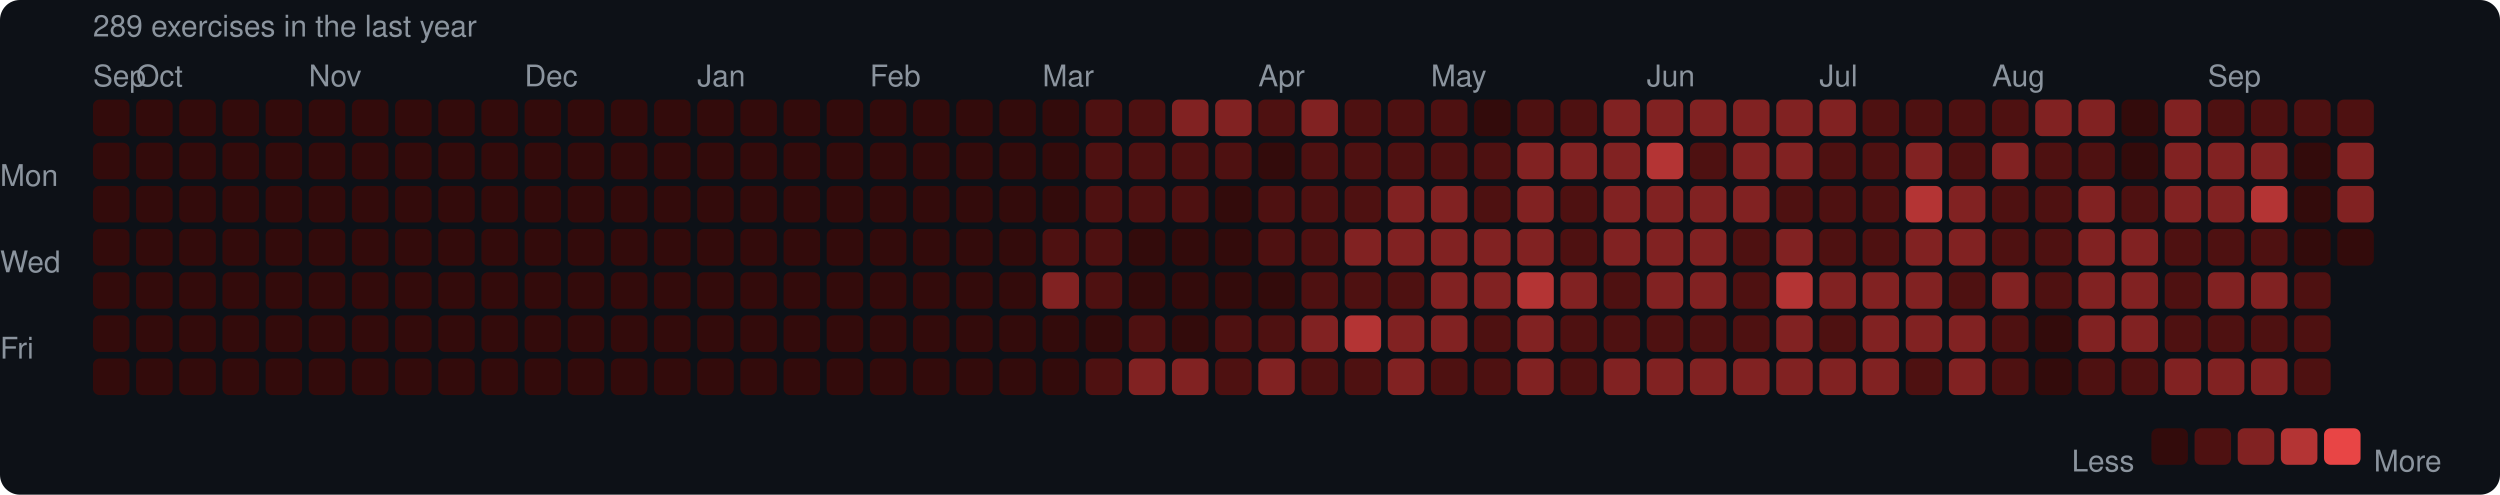
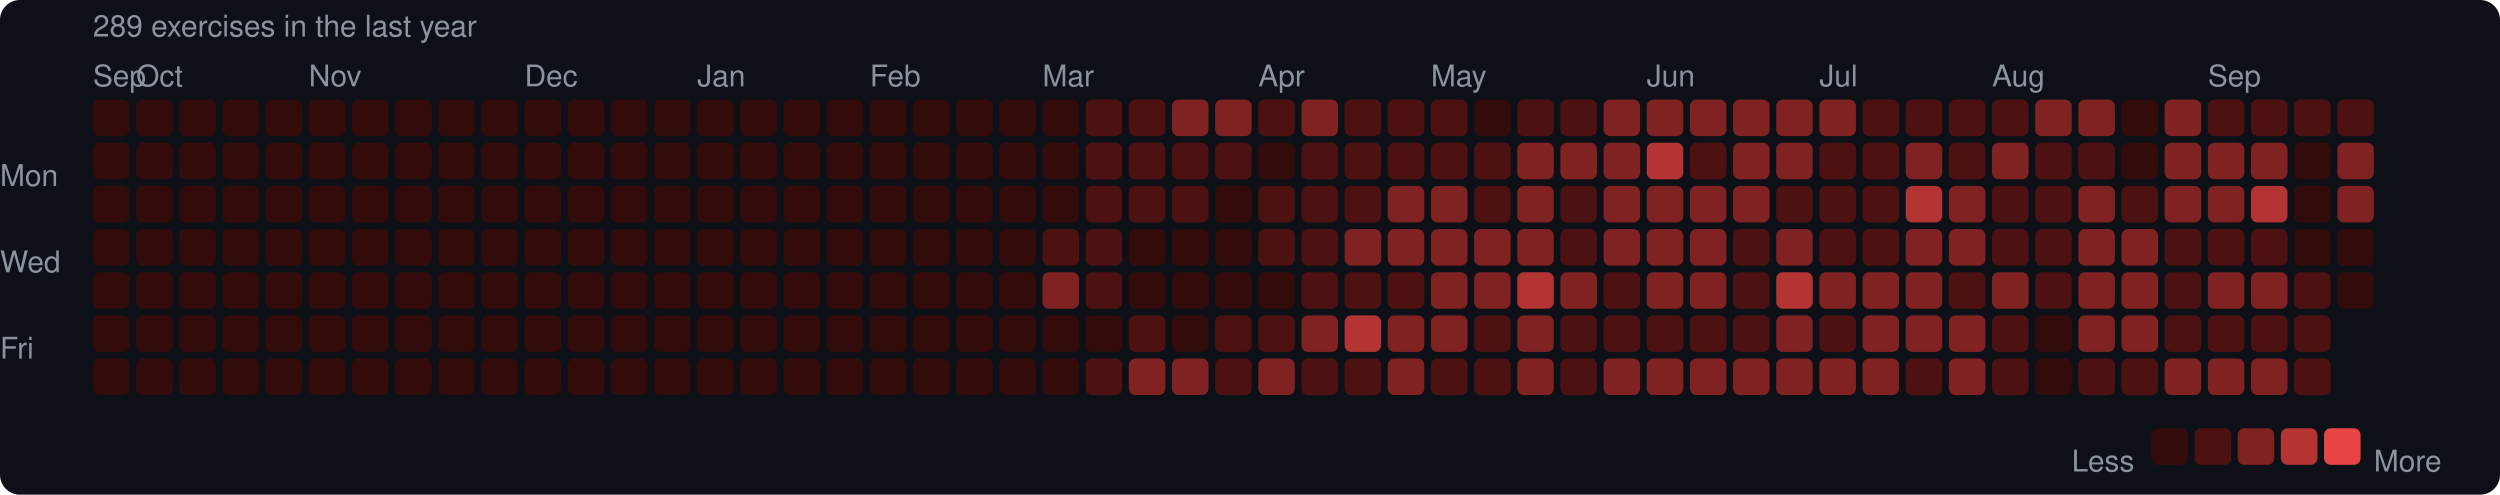
<svg xmlns="http://www.w3.org/2000/svg" width="753" height="149" viewBox="0 0 753 149">
  <rect width="753" height="149" rx="6" fill="#0d1117" />
  <style>text { font-family: -apple-system, BlinkMacSystemFont, "Segoe UI", Helvetica, Arial, sans-serif; fill: #8b949e; font-size: 9px; }</style>
  <text x="28" y="11" font-size="9">289 exercises in the last year</text>
  <text x="28" y="26">Sep</text>
  <text x="41" y="26">Oct</text>
  <text x="93" y="26">Nov</text>
  <text x="158" y="26">Dec</text>
  <text x="210" y="26">Jan</text>
  <text x="262" y="26">Feb</text>
  <text x="314" y="26">Mar</text>
  <text x="379" y="26">Apr</text>
  <text x="431" y="26">May</text>
  <text x="496" y="26">Jun</text>
  <text x="548" y="26">Jul</text>
  <text x="600" y="26">Aug</text>
  <text x="665" y="26">Sep</text>
  <text x="0" y="53" dominant-baseline="middle">Mon</text>
  <text x="0" y="79" dominant-baseline="middle">Wed</text>
  <text x="0" y="105" dominant-baseline="middle">Fri</text>
  <rect x="28" y="30" width="11" height="11" rx="2" fill="#330b0b" />
  <rect x="28" y="43" width="11" height="11" rx="2" fill="#330b0b" />
  <rect x="28" y="56" width="11" height="11" rx="2" fill="#330b0b" />
  <rect x="28" y="69" width="11" height="11" rx="2" fill="#330b0b" />
  <rect x="28" y="82" width="11" height="11" rx="2" fill="#330b0b" />
  <rect x="28" y="95" width="11" height="11" rx="2" fill="#330b0b" />
  <rect x="28" y="108" width="11" height="11" rx="2" fill="#330b0b" />
  <rect x="41" y="30" width="11" height="11" rx="2" fill="#330b0b" />
  <rect x="41" y="43" width="11" height="11" rx="2" fill="#330b0b" />
  <rect x="41" y="56" width="11" height="11" rx="2" fill="#330b0b" />
  <rect x="41" y="69" width="11" height="11" rx="2" fill="#330b0b" />
  <rect x="41" y="82" width="11" height="11" rx="2" fill="#330b0b" />
  <rect x="41" y="95" width="11" height="11" rx="2" fill="#330b0b" />
  <rect x="41" y="108" width="11" height="11" rx="2" fill="#330b0b" />
  <rect x="54" y="30" width="11" height="11" rx="2" fill="#330b0b" />
  <rect x="54" y="43" width="11" height="11" rx="2" fill="#330b0b" />
  <rect x="54" y="56" width="11" height="11" rx="2" fill="#330b0b" />
  <rect x="54" y="69" width="11" height="11" rx="2" fill="#330b0b" />
  <rect x="54" y="82" width="11" height="11" rx="2" fill="#330b0b" />
  <rect x="54" y="95" width="11" height="11" rx="2" fill="#330b0b" />
  <rect x="54" y="108" width="11" height="11" rx="2" fill="#330b0b" />
  <rect x="67" y="30" width="11" height="11" rx="2" fill="#330b0b" />
  <rect x="67" y="43" width="11" height="11" rx="2" fill="#330b0b" />
  <rect x="67" y="56" width="11" height="11" rx="2" fill="#330b0b" />
  <rect x="67" y="69" width="11" height="11" rx="2" fill="#330b0b" />
  <rect x="67" y="82" width="11" height="11" rx="2" fill="#330b0b" />
  <rect x="67" y="95" width="11" height="11" rx="2" fill="#330b0b" />
  <rect x="67" y="108" width="11" height="11" rx="2" fill="#330b0b" />
  <rect x="80" y="30" width="11" height="11" rx="2" fill="#330b0b" />
  <rect x="80" y="43" width="11" height="11" rx="2" fill="#330b0b" />
  <rect x="80" y="56" width="11" height="11" rx="2" fill="#330b0b" />
  <rect x="80" y="69" width="11" height="11" rx="2" fill="#330b0b" />
  <rect x="80" y="82" width="11" height="11" rx="2" fill="#330b0b" />
  <rect x="80" y="95" width="11" height="11" rx="2" fill="#330b0b" />
  <rect x="80" y="108" width="11" height="11" rx="2" fill="#330b0b" />
  <rect x="93" y="30" width="11" height="11" rx="2" fill="#330b0b" />
  <rect x="93" y="43" width="11" height="11" rx="2" fill="#330b0b" />
  <rect x="93" y="56" width="11" height="11" rx="2" fill="#330b0b" />
  <rect x="93" y="69" width="11" height="11" rx="2" fill="#330b0b" />
  <rect x="93" y="82" width="11" height="11" rx="2" fill="#330b0b" />
  <rect x="93" y="95" width="11" height="11" rx="2" fill="#330b0b" />
  <rect x="93" y="108" width="11" height="11" rx="2" fill="#330b0b" />
  <rect x="106" y="30" width="11" height="11" rx="2" fill="#330b0b" />
  <rect x="106" y="43" width="11" height="11" rx="2" fill="#330b0b" />
  <rect x="106" y="56" width="11" height="11" rx="2" fill="#330b0b" />
  <rect x="106" y="69" width="11" height="11" rx="2" fill="#330b0b" />
  <rect x="106" y="82" width="11" height="11" rx="2" fill="#330b0b" />
  <rect x="106" y="95" width="11" height="11" rx="2" fill="#330b0b" />
  <rect x="106" y="108" width="11" height="11" rx="2" fill="#330b0b" />
  <rect x="119" y="30" width="11" height="11" rx="2" fill="#330b0b" />
  <rect x="119" y="43" width="11" height="11" rx="2" fill="#330b0b" />
  <rect x="119" y="56" width="11" height="11" rx="2" fill="#330b0b" />
  <rect x="119" y="69" width="11" height="11" rx="2" fill="#330b0b" />
  <rect x="119" y="82" width="11" height="11" rx="2" fill="#330b0b" />
  <rect x="119" y="95" width="11" height="11" rx="2" fill="#330b0b" />
  <rect x="119" y="108" width="11" height="11" rx="2" fill="#330b0b" />
  <rect x="132" y="30" width="11" height="11" rx="2" fill="#330b0b" />
  <rect x="132" y="43" width="11" height="11" rx="2" fill="#330b0b" />
  <rect x="132" y="56" width="11" height="11" rx="2" fill="#330b0b" />
  <rect x="132" y="69" width="11" height="11" rx="2" fill="#330b0b" />
  <rect x="132" y="82" width="11" height="11" rx="2" fill="#330b0b" />
  <rect x="132" y="95" width="11" height="11" rx="2" fill="#330b0b" />
  <rect x="132" y="108" width="11" height="11" rx="2" fill="#330b0b" />
  <rect x="145" y="30" width="11" height="11" rx="2" fill="#330b0b" />
  <rect x="145" y="43" width="11" height="11" rx="2" fill="#330b0b" />
  <rect x="145" y="56" width="11" height="11" rx="2" fill="#330b0b" />
  <rect x="145" y="69" width="11" height="11" rx="2" fill="#330b0b" />
  <rect x="145" y="82" width="11" height="11" rx="2" fill="#330b0b" />
  <rect x="145" y="95" width="11" height="11" rx="2" fill="#330b0b" />
  <rect x="145" y="108" width="11" height="11" rx="2" fill="#330b0b" />
  <rect x="158" y="30" width="11" height="11" rx="2" fill="#330b0b" />
  <rect x="158" y="43" width="11" height="11" rx="2" fill="#330b0b" />
  <rect x="158" y="56" width="11" height="11" rx="2" fill="#330b0b" />
  <rect x="158" y="69" width="11" height="11" rx="2" fill="#330b0b" />
  <rect x="158" y="82" width="11" height="11" rx="2" fill="#330b0b" />
  <rect x="158" y="95" width="11" height="11" rx="2" fill="#330b0b" />
  <rect x="158" y="108" width="11" height="11" rx="2" fill="#330b0b" />
  <rect x="171" y="30" width="11" height="11" rx="2" fill="#330b0b" />
  <rect x="171" y="43" width="11" height="11" rx="2" fill="#330b0b" />
  <rect x="171" y="56" width="11" height="11" rx="2" fill="#330b0b" />
  <rect x="171" y="69" width="11" height="11" rx="2" fill="#330b0b" />
  <rect x="171" y="82" width="11" height="11" rx="2" fill="#330b0b" />
  <rect x="171" y="95" width="11" height="11" rx="2" fill="#330b0b" />
  <rect x="171" y="108" width="11" height="11" rx="2" fill="#330b0b" />
  <rect x="184" y="30" width="11" height="11" rx="2" fill="#330b0b" />
  <rect x="184" y="43" width="11" height="11" rx="2" fill="#330b0b" />
  <rect x="184" y="56" width="11" height="11" rx="2" fill="#330b0b" />
  <rect x="184" y="69" width="11" height="11" rx="2" fill="#330b0b" />
  <rect x="184" y="82" width="11" height="11" rx="2" fill="#330b0b" />
  <rect x="184" y="95" width="11" height="11" rx="2" fill="#330b0b" />
  <rect x="184" y="108" width="11" height="11" rx="2" fill="#330b0b" />
  <rect x="197" y="30" width="11" height="11" rx="2" fill="#330b0b" />
  <rect x="197" y="43" width="11" height="11" rx="2" fill="#330b0b" />
  <rect x="197" y="56" width="11" height="11" rx="2" fill="#330b0b" />
  <rect x="197" y="69" width="11" height="11" rx="2" fill="#330b0b" />
  <rect x="197" y="82" width="11" height="11" rx="2" fill="#330b0b" />
  <rect x="197" y="95" width="11" height="11" rx="2" fill="#330b0b" />
  <rect x="197" y="108" width="11" height="11" rx="2" fill="#330b0b" />
  <rect x="210" y="30" width="11" height="11" rx="2" fill="#330b0b" />
  <rect x="210" y="43" width="11" height="11" rx="2" fill="#330b0b" />
  <rect x="210" y="56" width="11" height="11" rx="2" fill="#330b0b" />
  <rect x="210" y="69" width="11" height="11" rx="2" fill="#330b0b" />
  <rect x="210" y="82" width="11" height="11" rx="2" fill="#330b0b" />
  <rect x="210" y="95" width="11" height="11" rx="2" fill="#330b0b" />
  <rect x="210" y="108" width="11" height="11" rx="2" fill="#330b0b" />
  <rect x="223" y="30" width="11" height="11" rx="2" fill="#330b0b" />
  <rect x="223" y="43" width="11" height="11" rx="2" fill="#330b0b" />
  <rect x="223" y="56" width="11" height="11" rx="2" fill="#330b0b" />
  <rect x="223" y="69" width="11" height="11" rx="2" fill="#330b0b" />
  <rect x="223" y="82" width="11" height="11" rx="2" fill="#330b0b" />
  <rect x="223" y="95" width="11" height="11" rx="2" fill="#330b0b" />
  <rect x="223" y="108" width="11" height="11" rx="2" fill="#330b0b" />
  <rect x="236" y="30" width="11" height="11" rx="2" fill="#330b0b" />
  <rect x="236" y="43" width="11" height="11" rx="2" fill="#330b0b" />
  <rect x="236" y="56" width="11" height="11" rx="2" fill="#330b0b" />
  <rect x="236" y="69" width="11" height="11" rx="2" fill="#330b0b" />
  <rect x="236" y="82" width="11" height="11" rx="2" fill="#330b0b" />
  <rect x="236" y="95" width="11" height="11" rx="2" fill="#330b0b" />
  <rect x="236" y="108" width="11" height="11" rx="2" fill="#330b0b" />
  <rect x="249" y="30" width="11" height="11" rx="2" fill="#330b0b" />
  <rect x="249" y="43" width="11" height="11" rx="2" fill="#330b0b" />
  <rect x="249" y="56" width="11" height="11" rx="2" fill="#330b0b" />
  <rect x="249" y="69" width="11" height="11" rx="2" fill="#330b0b" />
  <rect x="249" y="82" width="11" height="11" rx="2" fill="#330b0b" />
  <rect x="249" y="95" width="11" height="11" rx="2" fill="#330b0b" />
  <rect x="249" y="108" width="11" height="11" rx="2" fill="#330b0b" />
  <rect x="262" y="30" width="11" height="11" rx="2" fill="#330b0b" />
  <rect x="262" y="43" width="11" height="11" rx="2" fill="#330b0b" />
  <rect x="262" y="56" width="11" height="11" rx="2" fill="#330b0b" />
  <rect x="262" y="69" width="11" height="11" rx="2" fill="#330b0b" />
  <rect x="262" y="82" width="11" height="11" rx="2" fill="#330b0b" />
  <rect x="262" y="95" width="11" height="11" rx="2" fill="#330b0b" />
  <rect x="262" y="108" width="11" height="11" rx="2" fill="#330b0b" />
  <rect x="275" y="30" width="11" height="11" rx="2" fill="#330b0b" />
  <rect x="275" y="43" width="11" height="11" rx="2" fill="#330b0b" />
  <rect x="275" y="56" width="11" height="11" rx="2" fill="#330b0b" />
  <rect x="275" y="69" width="11" height="11" rx="2" fill="#330b0b" />
  <rect x="275" y="82" width="11" height="11" rx="2" fill="#330b0b" />
  <rect x="275" y="95" width="11" height="11" rx="2" fill="#330b0b" />
  <rect x="275" y="108" width="11" height="11" rx="2" fill="#330b0b" />
  <rect x="288" y="30" width="11" height="11" rx="2" fill="#330b0b" />
  <rect x="288" y="43" width="11" height="11" rx="2" fill="#330b0b" />
  <rect x="288" y="56" width="11" height="11" rx="2" fill="#330b0b" />
  <rect x="288" y="69" width="11" height="11" rx="2" fill="#330b0b" />
  <rect x="288" y="82" width="11" height="11" rx="2" fill="#330b0b" />
  <rect x="288" y="95" width="11" height="11" rx="2" fill="#330b0b" />
  <rect x="288" y="108" width="11" height="11" rx="2" fill="#330b0b" />
  <rect x="301" y="30" width="11" height="11" rx="2" fill="#330b0b" />
  <rect x="301" y="43" width="11" height="11" rx="2" fill="#330b0b" />
  <rect x="301" y="56" width="11" height="11" rx="2" fill="#330b0b" />
  <rect x="301" y="69" width="11" height="11" rx="2" fill="#330b0b" />
  <rect x="301" y="82" width="11" height="11" rx="2" fill="#330b0b" />
  <rect x="301" y="95" width="11" height="11" rx="2" fill="#330b0b" />
  <rect x="301" y="108" width="11" height="11" rx="2" fill="#330b0b" />
  <rect x="314" y="30" width="11" height="11" rx="2" fill="#330b0b" />
  <rect x="314" y="43" width="11" height="11" rx="2" fill="#330b0b" />
  <rect x="314" y="56" width="11" height="11" rx="2" fill="#330b0b" />
  <rect x="314" y="69" width="11" height="11" rx="2" fill="#4e1111" />
  <rect x="314" y="82" width="11" height="11" rx="2" fill="#812222" />
  <rect x="314" y="95" width="11" height="11" rx="2" fill="#330b0b" />
  <rect x="314" y="108" width="11" height="11" rx="2" fill="#330b0b" />
  <rect x="327" y="30" width="11" height="11" rx="2" fill="#4e1111" />
  <rect x="327" y="43" width="11" height="11" rx="2" fill="#4e1111" />
  <rect x="327" y="56" width="11" height="11" rx="2" fill="#4e1111" />
  <rect x="327" y="69" width="11" height="11" rx="2" fill="#4e1111" />
  <rect x="327" y="82" width="11" height="11" rx="2" fill="#4e1111" />
  <rect x="327" y="95" width="11" height="11" rx="2" fill="#330b0b" />
  <rect x="327" y="108" width="11" height="11" rx="2" fill="#4e1111" />
  <rect x="340" y="30" width="11" height="11" rx="2" fill="#4e1111" />
  <rect x="340" y="43" width="11" height="11" rx="2" fill="#4e1111" />
  <rect x="340" y="56" width="11" height="11" rx="2" fill="#4e1111" />
  <rect x="340" y="69" width="11" height="11" rx="2" fill="#330b0b" />
  <rect x="340" y="82" width="11" height="11" rx="2" fill="#330b0b" />
  <rect x="340" y="95" width="11" height="11" rx="2" fill="#4e1111" />
  <rect x="340" y="108" width="11" height="11" rx="2" fill="#812222" />
  <rect x="353" y="30" width="11" height="11" rx="2" fill="#812222" />
  <rect x="353" y="43" width="11" height="11" rx="2" fill="#4e1111" />
  <rect x="353" y="56" width="11" height="11" rx="2" fill="#4e1111" />
  <rect x="353" y="69" width="11" height="11" rx="2" fill="#330b0b" />
  <rect x="353" y="82" width="11" height="11" rx="2" fill="#330b0b" />
  <rect x="353" y="95" width="11" height="11" rx="2" fill="#330b0b" />
  <rect x="353" y="108" width="11" height="11" rx="2" fill="#812222" />
  <rect x="366" y="30" width="11" height="11" rx="2" fill="#812222" />
  <rect x="366" y="43" width="11" height="11" rx="2" fill="#4e1111" />
  <rect x="366" y="56" width="11" height="11" rx="2" fill="#330b0b" />
  <rect x="366" y="69" width="11" height="11" rx="2" fill="#330b0b" />
  <rect x="366" y="82" width="11" height="11" rx="2" fill="#330b0b" />
  <rect x="366" y="95" width="11" height="11" rx="2" fill="#4e1111" />
  <rect x="366" y="108" width="11" height="11" rx="2" fill="#4e1111" />
  <rect x="379" y="30" width="11" height="11" rx="2" fill="#4e1111" />
  <rect x="379" y="43" width="11" height="11" rx="2" fill="#330b0b" />
  <rect x="379" y="56" width="11" height="11" rx="2" fill="#4e1111" />
  <rect x="379" y="69" width="11" height="11" rx="2" fill="#4e1111" />
  <rect x="379" y="82" width="11" height="11" rx="2" fill="#330b0b" />
  <rect x="379" y="95" width="11" height="11" rx="2" fill="#4e1111" />
  <rect x="379" y="108" width="11" height="11" rx="2" fill="#812222" />
  <rect x="392" y="30" width="11" height="11" rx="2" fill="#812222" />
  <rect x="392" y="43" width="11" height="11" rx="2" fill="#4e1111" />
  <rect x="392" y="56" width="11" height="11" rx="2" fill="#4e1111" />
  <rect x="392" y="69" width="11" height="11" rx="2" fill="#4e1111" />
  <rect x="392" y="82" width="11" height="11" rx="2" fill="#4e1111" />
  <rect x="392" y="95" width="11" height="11" rx="2" fill="#812222" />
  <rect x="392" y="108" width="11" height="11" rx="2" fill="#4e1111" />
  <rect x="405" y="30" width="11" height="11" rx="2" fill="#4e1111" />
  <rect x="405" y="43" width="11" height="11" rx="2" fill="#4e1111" />
  <rect x="405" y="56" width="11" height="11" rx="2" fill="#4e1111" />
  <rect x="405" y="69" width="11" height="11" rx="2" fill="#812222" />
  <rect x="405" y="82" width="11" height="11" rx="2" fill="#4e1111" />
  <rect x="405" y="95" width="11" height="11" rx="2" fill="#b43434" />
  <rect x="405" y="108" width="11" height="11" rx="2" fill="#4e1111" />
  <rect x="418" y="30" width="11" height="11" rx="2" fill="#4e1111" />
  <rect x="418" y="43" width="11" height="11" rx="2" fill="#4e1111" />
  <rect x="418" y="56" width="11" height="11" rx="2" fill="#812222" />
  <rect x="418" y="69" width="11" height="11" rx="2" fill="#812222" />
  <rect x="418" y="82" width="11" height="11" rx="2" fill="#4e1111" />
  <rect x="418" y="95" width="11" height="11" rx="2" fill="#812222" />
  <rect x="418" y="108" width="11" height="11" rx="2" fill="#812222" />
  <rect x="431" y="30" width="11" height="11" rx="2" fill="#4e1111" />
  <rect x="431" y="43" width="11" height="11" rx="2" fill="#4e1111" />
  <rect x="431" y="56" width="11" height="11" rx="2" fill="#812222" />
  <rect x="431" y="69" width="11" height="11" rx="2" fill="#812222" />
  <rect x="431" y="82" width="11" height="11" rx="2" fill="#812222" />
  <rect x="431" y="95" width="11" height="11" rx="2" fill="#812222" />
  <rect x="431" y="108" width="11" height="11" rx="2" fill="#4e1111" />
  <rect x="444" y="30" width="11" height="11" rx="2" fill="#330b0b" />
  <rect x="444" y="43" width="11" height="11" rx="2" fill="#4e1111" />
  <rect x="444" y="56" width="11" height="11" rx="2" fill="#4e1111" />
  <rect x="444" y="69" width="11" height="11" rx="2" fill="#812222" />
  <rect x="444" y="82" width="11" height="11" rx="2" fill="#812222" />
  <rect x="444" y="95" width="11" height="11" rx="2" fill="#4e1111" />
  <rect x="444" y="108" width="11" height="11" rx="2" fill="#4e1111" />
  <rect x="457" y="30" width="11" height="11" rx="2" fill="#4e1111" />
  <rect x="457" y="43" width="11" height="11" rx="2" fill="#812222" />
  <rect x="457" y="56" width="11" height="11" rx="2" fill="#812222" />
  <rect x="457" y="69" width="11" height="11" rx="2" fill="#812222" />
  <rect x="457" y="82" width="11" height="11" rx="2" fill="#b43434" />
  <rect x="457" y="95" width="11" height="11" rx="2" fill="#812222" />
  <rect x="457" y="108" width="11" height="11" rx="2" fill="#812222" />
  <rect x="470" y="30" width="11" height="11" rx="2" fill="#4e1111" />
  <rect x="470" y="43" width="11" height="11" rx="2" fill="#812222" />
  <rect x="470" y="56" width="11" height="11" rx="2" fill="#4e1111" />
  <rect x="470" y="69" width="11" height="11" rx="2" fill="#4e1111" />
  <rect x="470" y="82" width="11" height="11" rx="2" fill="#812222" />
  <rect x="470" y="95" width="11" height="11" rx="2" fill="#4e1111" />
  <rect x="470" y="108" width="11" height="11" rx="2" fill="#4e1111" />
  <rect x="483" y="30" width="11" height="11" rx="2" fill="#812222" />
  <rect x="483" y="43" width="11" height="11" rx="2" fill="#812222" />
  <rect x="483" y="56" width="11" height="11" rx="2" fill="#812222" />
  <rect x="483" y="69" width="11" height="11" rx="2" fill="#812222" />
  <rect x="483" y="82" width="11" height="11" rx="2" fill="#4e1111" />
  <rect x="483" y="95" width="11" height="11" rx="2" fill="#4e1111" />
  <rect x="483" y="108" width="11" height="11" rx="2" fill="#812222" />
  <rect x="496" y="30" width="11" height="11" rx="2" fill="#812222" />
  <rect x="496" y="43" width="11" height="11" rx="2" fill="#b43434" />
  <rect x="496" y="56" width="11" height="11" rx="2" fill="#812222" />
  <rect x="496" y="69" width="11" height="11" rx="2" fill="#812222" />
  <rect x="496" y="82" width="11" height="11" rx="2" fill="#812222" />
  <rect x="496" y="95" width="11" height="11" rx="2" fill="#4e1111" />
  <rect x="496" y="108" width="11" height="11" rx="2" fill="#812222" />
  <rect x="509" y="30" width="11" height="11" rx="2" fill="#812222" />
  <rect x="509" y="43" width="11" height="11" rx="2" fill="#4e1111" />
  <rect x="509" y="56" width="11" height="11" rx="2" fill="#812222" />
  <rect x="509" y="69" width="11" height="11" rx="2" fill="#812222" />
  <rect x="509" y="82" width="11" height="11" rx="2" fill="#812222" />
  <rect x="509" y="95" width="11" height="11" rx="2" fill="#4e1111" />
  <rect x="509" y="108" width="11" height="11" rx="2" fill="#812222" />
  <rect x="522" y="30" width="11" height="11" rx="2" fill="#812222" />
  <rect x="522" y="43" width="11" height="11" rx="2" fill="#812222" />
  <rect x="522" y="56" width="11" height="11" rx="2" fill="#812222" />
  <rect x="522" y="69" width="11" height="11" rx="2" fill="#4e1111" />
  <rect x="522" y="82" width="11" height="11" rx="2" fill="#4e1111" />
  <rect x="522" y="95" width="11" height="11" rx="2" fill="#4e1111" />
  <rect x="522" y="108" width="11" height="11" rx="2" fill="#812222" />
  <rect x="535" y="30" width="11" height="11" rx="2" fill="#812222" />
  <rect x="535" y="43" width="11" height="11" rx="2" fill="#812222" />
  <rect x="535" y="56" width="11" height="11" rx="2" fill="#4e1111" />
  <rect x="535" y="69" width="11" height="11" rx="2" fill="#812222" />
  <rect x="535" y="82" width="11" height="11" rx="2" fill="#b43434" />
  <rect x="535" y="95" width="11" height="11" rx="2" fill="#812222" />
  <rect x="535" y="108" width="11" height="11" rx="2" fill="#812222" />
  <rect x="548" y="30" width="11" height="11" rx="2" fill="#812222" />
  <rect x="548" y="43" width="11" height="11" rx="2" fill="#4e1111" />
  <rect x="548" y="56" width="11" height="11" rx="2" fill="#4e1111" />
  <rect x="548" y="69" width="11" height="11" rx="2" fill="#4e1111" />
  <rect x="548" y="82" width="11" height="11" rx="2" fill="#812222" />
  <rect x="548" y="95" width="11" height="11" rx="2" fill="#4e1111" />
  <rect x="548" y="108" width="11" height="11" rx="2" fill="#812222" />
  <rect x="561" y="30" width="11" height="11" rx="2" fill="#4e1111" />
  <rect x="561" y="43" width="11" height="11" rx="2" fill="#4e1111" />
  <rect x="561" y="56" width="11" height="11" rx="2" fill="#4e1111" />
  <rect x="561" y="69" width="11" height="11" rx="2" fill="#4e1111" />
  <rect x="561" y="82" width="11" height="11" rx="2" fill="#812222" />
  <rect x="561" y="95" width="11" height="11" rx="2" fill="#812222" />
  <rect x="561" y="108" width="11" height="11" rx="2" fill="#812222" />
  <rect x="574" y="30" width="11" height="11" rx="2" fill="#4e1111" />
  <rect x="574" y="43" width="11" height="11" rx="2" fill="#812222" />
  <rect x="574" y="56" width="11" height="11" rx="2" fill="#b43434" />
  <rect x="574" y="69" width="11" height="11" rx="2" fill="#812222" />
  <rect x="574" y="82" width="11" height="11" rx="2" fill="#812222" />
  <rect x="574" y="95" width="11" height="11" rx="2" fill="#812222" />
  <rect x="574" y="108" width="11" height="11" rx="2" fill="#4e1111" />
  <rect x="587" y="30" width="11" height="11" rx="2" fill="#4e1111" />
  <rect x="587" y="43" width="11" height="11" rx="2" fill="#4e1111" />
  <rect x="587" y="56" width="11" height="11" rx="2" fill="#812222" />
  <rect x="587" y="69" width="11" height="11" rx="2" fill="#812222" />
  <rect x="587" y="82" width="11" height="11" rx="2" fill="#4e1111" />
  <rect x="587" y="95" width="11" height="11" rx="2" fill="#812222" />
  <rect x="587" y="108" width="11" height="11" rx="2" fill="#812222" />
  <rect x="600" y="30" width="11" height="11" rx="2" fill="#4e1111" />
  <rect x="600" y="43" width="11" height="11" rx="2" fill="#812222" />
  <rect x="600" y="56" width="11" height="11" rx="2" fill="#4e1111" />
  <rect x="600" y="69" width="11" height="11" rx="2" fill="#4e1111" />
  <rect x="600" y="82" width="11" height="11" rx="2" fill="#812222" />
  <rect x="600" y="95" width="11" height="11" rx="2" fill="#4e1111" />
  <rect x="600" y="108" width="11" height="11" rx="2" fill="#4e1111" />
  <rect x="613" y="30" width="11" height="11" rx="2" fill="#812222" />
  <rect x="613" y="43" width="11" height="11" rx="2" fill="#4e1111" />
  <rect x="613" y="56" width="11" height="11" rx="2" fill="#4e1111" />
  <rect x="613" y="69" width="11" height="11" rx="2" fill="#4e1111" />
  <rect x="613" y="82" width="11" height="11" rx="2" fill="#4e1111" />
  <rect x="613" y="95" width="11" height="11" rx="2" fill="#330b0b" />
  <rect x="613" y="108" width="11" height="11" rx="2" fill="#330b0b" />
  <rect x="626" y="30" width="11" height="11" rx="2" fill="#812222" />
  <rect x="626" y="43" width="11" height="11" rx="2" fill="#4e1111" />
  <rect x="626" y="56" width="11" height="11" rx="2" fill="#812222" />
  <rect x="626" y="69" width="11" height="11" rx="2" fill="#812222" />
  <rect x="626" y="82" width="11" height="11" rx="2" fill="#812222" />
  <rect x="626" y="95" width="11" height="11" rx="2" fill="#812222" />
  <rect x="626" y="108" width="11" height="11" rx="2" fill="#4e1111" />
  <rect x="639" y="30" width="11" height="11" rx="2" fill="#330b0b" />
  <rect x="639" y="43" width="11" height="11" rx="2" fill="#330b0b" />
  <rect x="639" y="56" width="11" height="11" rx="2" fill="#4e1111" />
  <rect x="639" y="69" width="11" height="11" rx="2" fill="#812222" />
  <rect x="639" y="82" width="11" height="11" rx="2" fill="#812222" />
  <rect x="639" y="95" width="11" height="11" rx="2" fill="#812222" />
  <rect x="639" y="108" width="11" height="11" rx="2" fill="#4e1111" />
  <rect x="652" y="30" width="11" height="11" rx="2" fill="#812222" />
  <rect x="652" y="43" width="11" height="11" rx="2" fill="#812222" />
  <rect x="652" y="56" width="11" height="11" rx="2" fill="#812222" />
  <rect x="652" y="69" width="11" height="11" rx="2" fill="#4e1111" />
  <rect x="652" y="82" width="11" height="11" rx="2" fill="#4e1111" />
  <rect x="652" y="95" width="11" height="11" rx="2" fill="#4e1111" />
  <rect x="652" y="108" width="11" height="11" rx="2" fill="#812222" />
  <rect x="665" y="30" width="11" height="11" rx="2" fill="#4e1111" />
  <rect x="665" y="43" width="11" height="11" rx="2" fill="#812222" />
  <rect x="665" y="56" width="11" height="11" rx="2" fill="#812222" />
  <rect x="665" y="69" width="11" height="11" rx="2" fill="#4e1111" />
  <rect x="665" y="82" width="11" height="11" rx="2" fill="#812222" />
  <rect x="665" y="95" width="11" height="11" rx="2" fill="#4e1111" />
  <rect x="665" y="108" width="11" height="11" rx="2" fill="#812222" />
  <rect x="678" y="30" width="11" height="11" rx="2" fill="#4e1111" />
  <rect x="678" y="43" width="11" height="11" rx="2" fill="#812222" />
  <rect x="678" y="56" width="11" height="11" rx="2" fill="#b43434" />
  <rect x="678" y="69" width="11" height="11" rx="2" fill="#4e1111" />
  <rect x="678" y="82" width="11" height="11" rx="2" fill="#812222" />
  <rect x="678" y="95" width="11" height="11" rx="2" fill="#4e1111" />
  <rect x="678" y="108" width="11" height="11" rx="2" fill="#812222" />
  <rect x="691" y="30" width="11" height="11" rx="2" fill="#4e1111" />
  <rect x="691" y="43" width="11" height="11" rx="2" fill="#330b0b" />
  <rect x="691" y="56" width="11" height="11" rx="2" fill="#330b0b" />
  <rect x="691" y="69" width="11" height="11" rx="2" fill="#330b0b" />
  <rect x="691" y="82" width="11" height="11" rx="2" fill="#4e1111" />
  <rect x="691" y="95" width="11" height="11" rx="2" fill="#4e1111" />
  <rect x="691" y="108" width="11" height="11" rx="2" fill="#4e1111" />
  <rect x="704" y="30" width="11" height="11" rx="2" fill="#4e1111" />
  <rect x="704" y="43" width="11" height="11" rx="2" fill="#812222" />
  <rect x="704" y="56" width="11" height="11" rx="2" fill="#812222" />
  <rect x="704" y="69" width="11" height="11" rx="2" fill="#330b0b" />
+   <rect x="704" y="82" width="11" height="11" rx="2" fill="#330b0b" />
  <text x="624" y="139" dominant-baseline="middle">Less</text>
  <rect x="648" y="129" width="11" height="11" rx="2" fill="#330b0b" />
  <rect x="661" y="129" width="11" height="11" rx="2" fill="#4e1111" />
  <rect x="674" y="129" width="11" height="11" rx="2" fill="#812222" />
  <rect x="687" y="129" width="11" height="11" rx="2" fill="#b43434" />
  <rect x="700" y="129" width="11" height="11" rx="2" fill="#e84545" />
  <text x="715" y="139" dominant-baseline="middle">More</text>
</svg>
